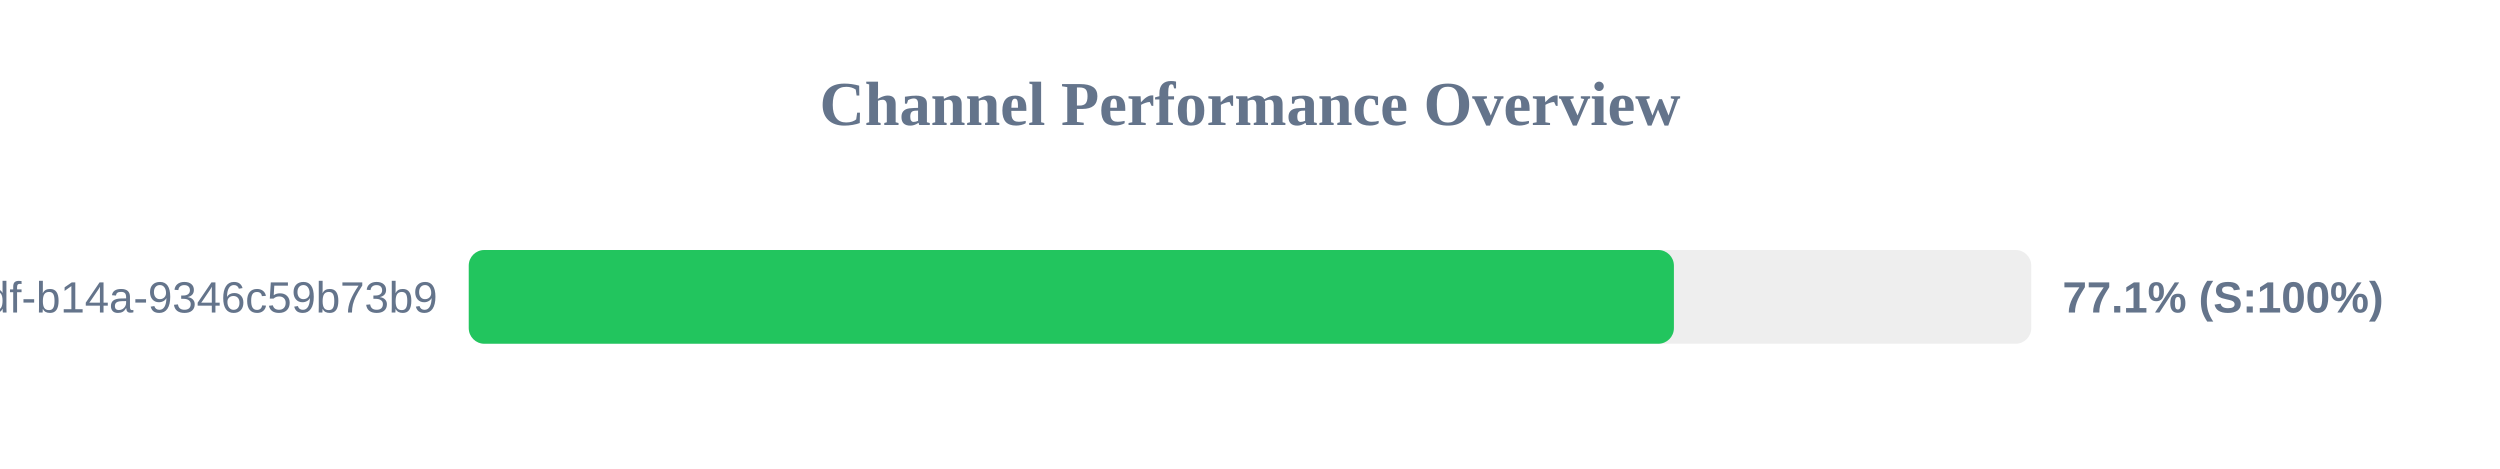
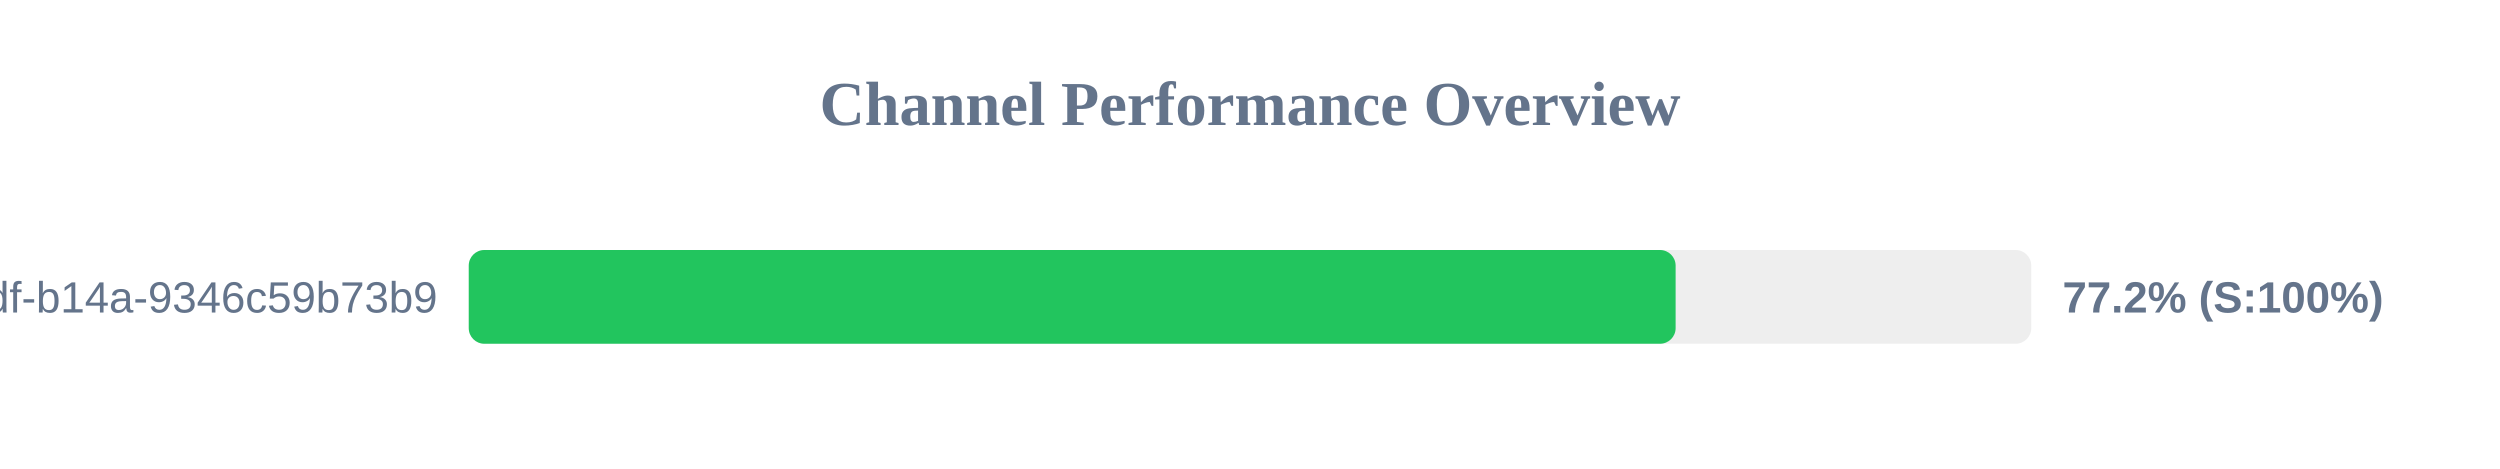
<svg xmlns="http://www.w3.org/2000/svg" width="800" height="150" version="1.1">
  <style>
        .row { font: 14px Arial; fill: #64748b; }
        .score { font: bold 14px Arial; fill: #64748b; }
    </style>
  <text x="400" y="40" text-anchor="middle" font-size="20px" font-weight="bold" fill="#64748b">Channel Performance Overview</text>
  <rect x="150" y="80" width="500" height="30" fill="#eee" rx="5" />
-   <rect x="150" y="80" width="385.65" height="30" fill="#22c55e" rx="5" />
+   <rect x="150" y="80" width="386.2" height="30" fill="#22c55e" rx="5" />
  <text x="140" y="100" text-anchor="end" class="row">?uuid=55ca7a9e-cf90-49df-b14a-9346c59b73b9</text>
-   <text x="660" y="100" text-anchor="start" class="score">77.1% (S:100%)</text>
+   <text x="660" y="100" text-anchor="start" class="score">77.2% (S:100%)</text>
</svg>
